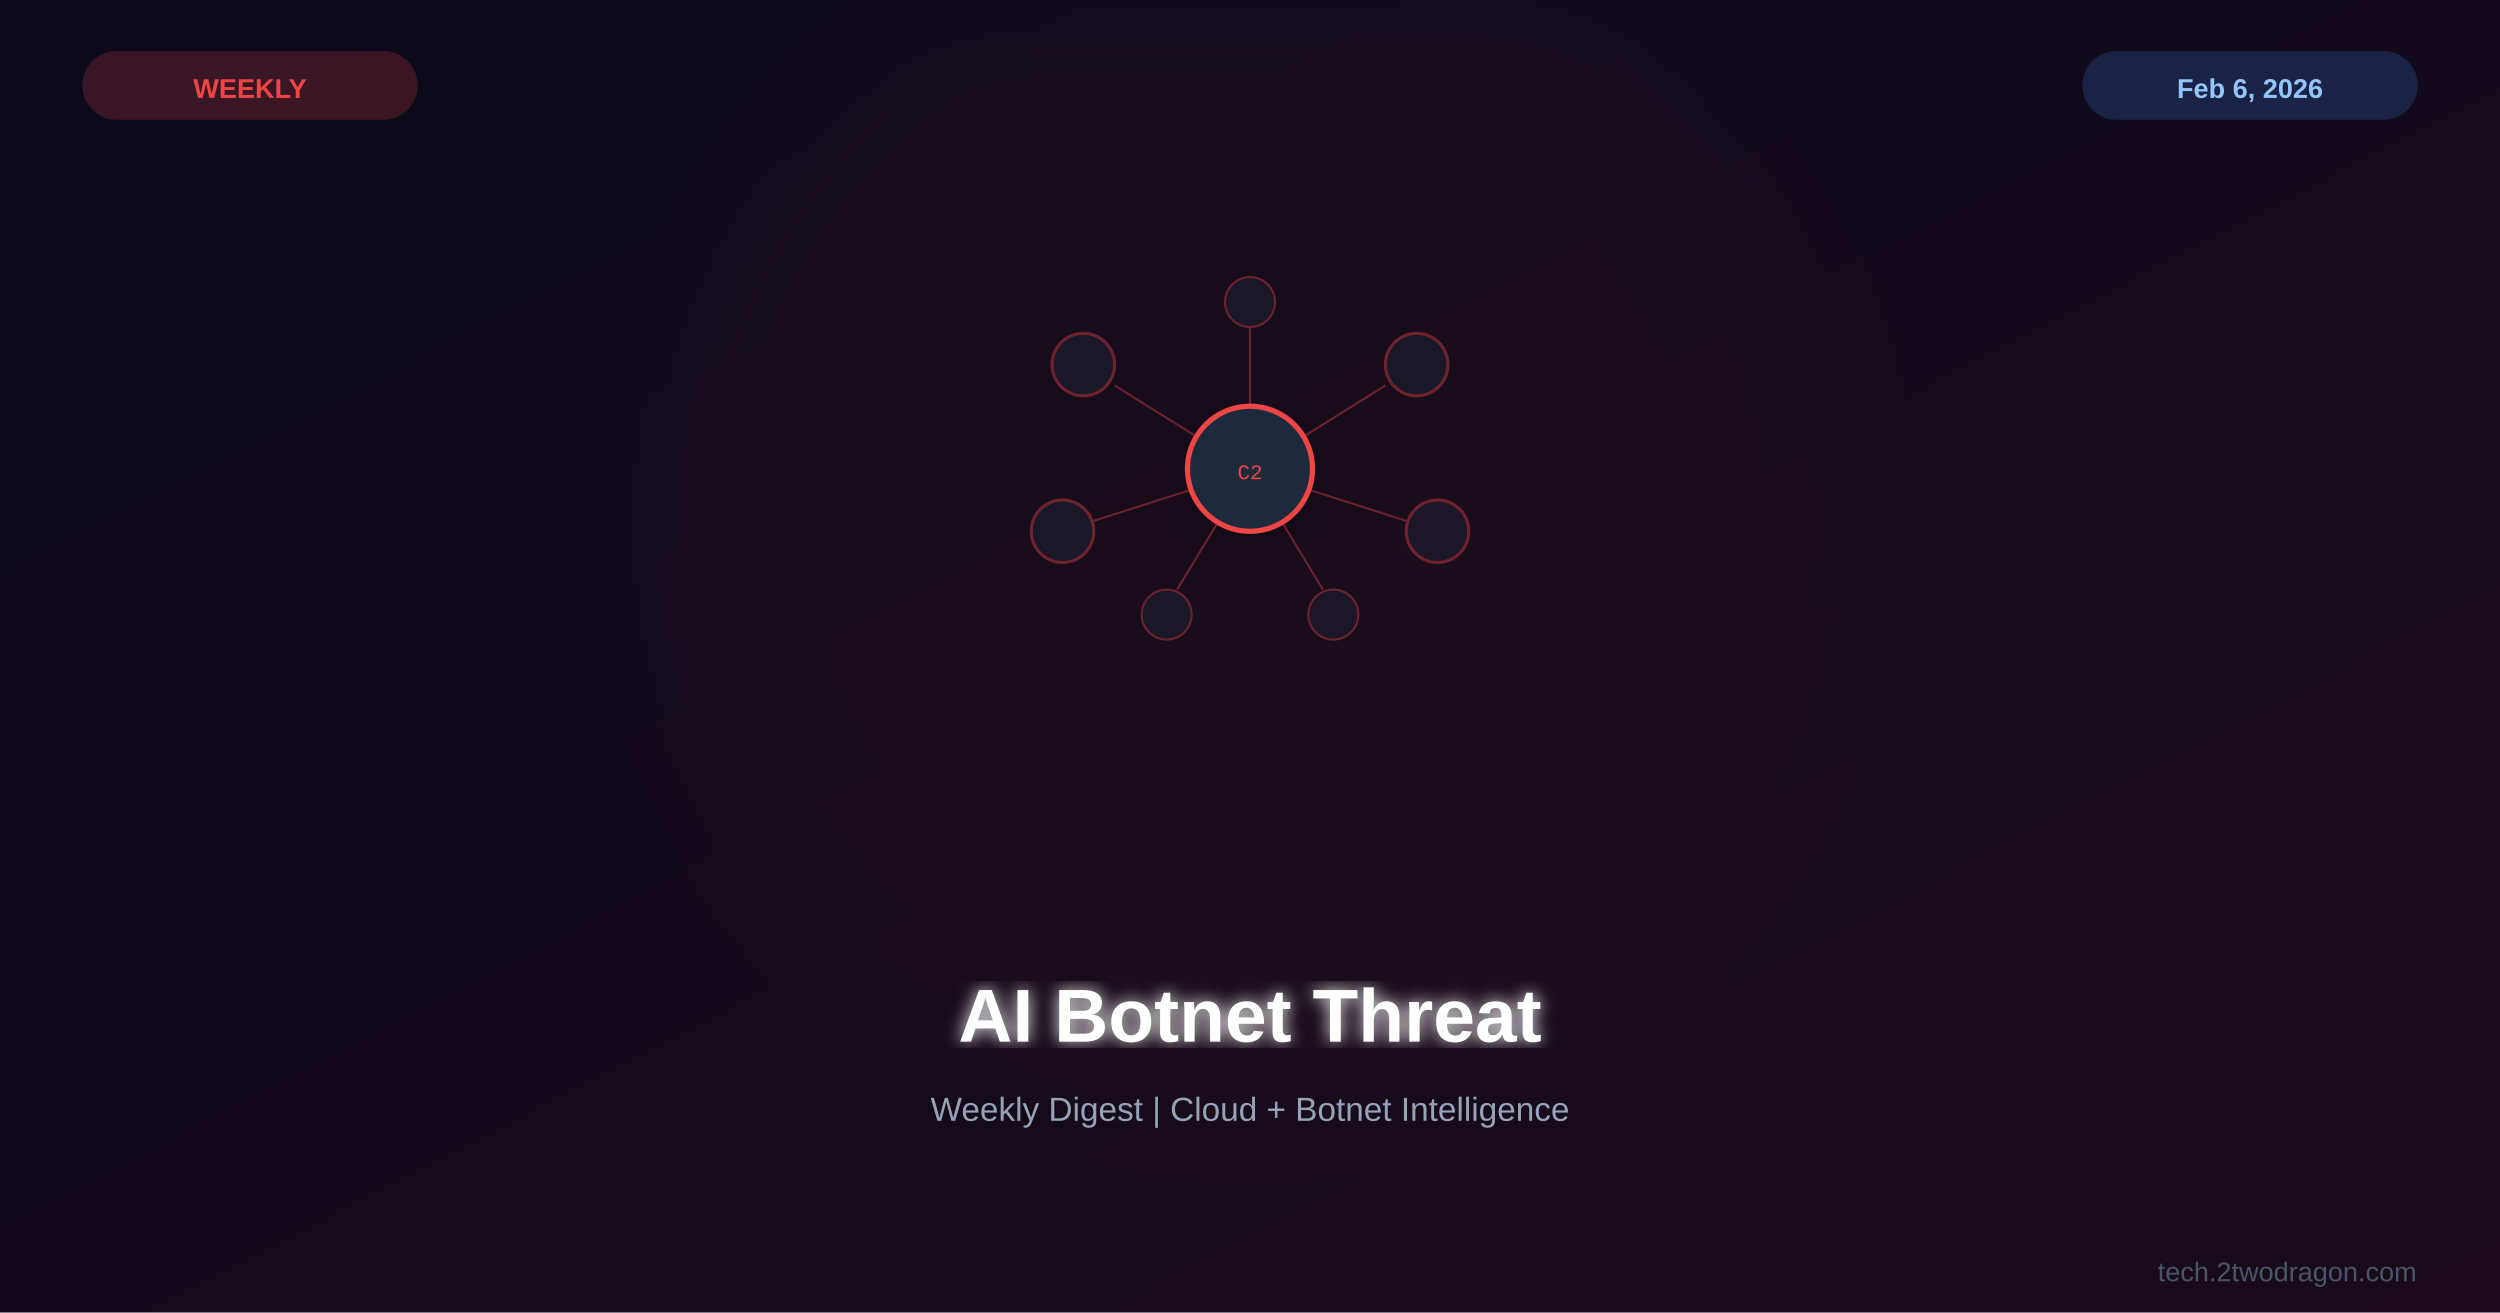
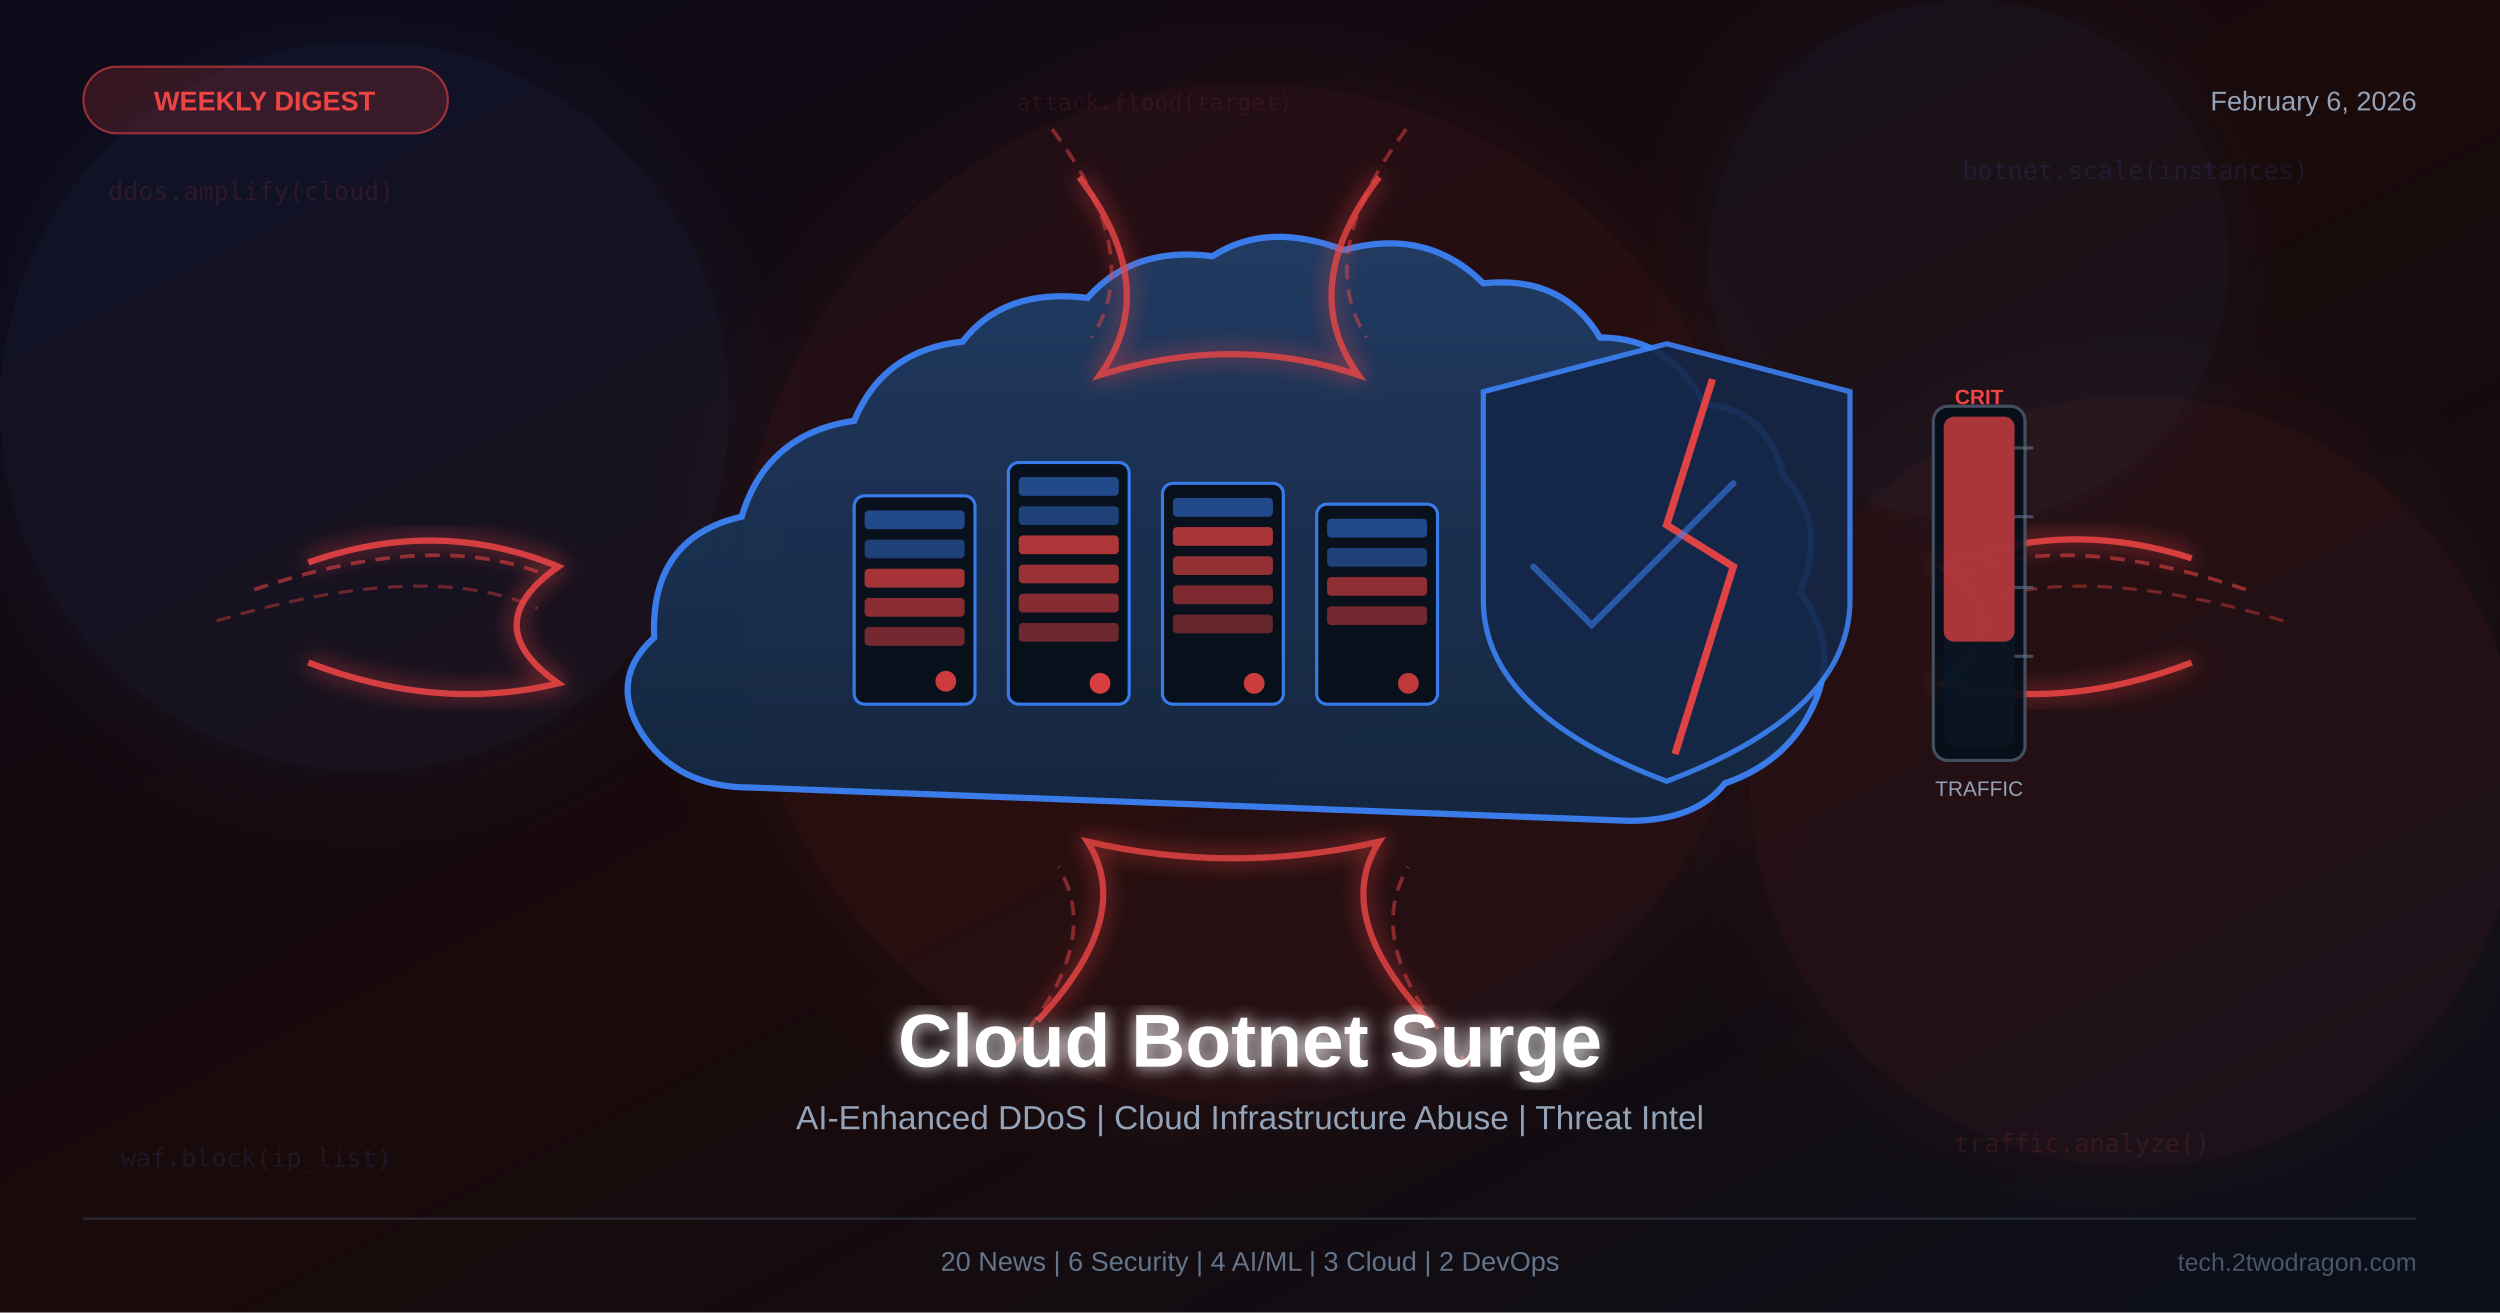
<svg xmlns="http://www.w3.org/2000/svg" viewBox="0 0 1200 630">
  <defs>
    <linearGradient id="bg" x1="0%" y1="0%" x2="100%" y2="100%">
      <stop offset="0%" style="stop-color:#0a0a1a" />
-       <stop offset="100%" style="stop-color:#1a0a1a" />
+       <stop offset="50%" style="stop-color:#1a0a0a" />
+       <stop offset="100%" style="stop-color:#0a0f1a" />
    </linearGradient>
-     <filter id="glow">
-       <feGaussianBlur stdDeviation="4" result="b" />
+     <linearGradient id="cloudFill" x1="0%" y1="0%" x2="0%" y2="100%">
+       <stop offset="0%" style="stop-color:#1e3a5f;stop-opacity:0.95" />
+       <stop offset="100%" style="stop-color:#0f2035;stop-opacity:0.95" />
+     </linearGradient>
+     <filter id="ambglow">
+       <feGaussianBlur stdDeviation="25" result="blur" />
      <feMerge>
-         <feMergeNode in="b" />
+         <feMergeNode in="blur" />
        <feMergeNode in="SourceGraphic" />
      </feMerge>
    </filter>
-     <filter id="sg">
-       <feGaussianBlur stdDeviation="30" />
+     <filter id="waveglow">
+       <feGaussianBlur stdDeviation="5" result="blur" />
+       <feMerge>
+         <feMergeNode in="blur" />
+         <feMergeNode in="SourceGraphic" />
+       </feMerge>
    </filter>
-     <filter id="shadow">
-       <feDropShadow dx="0" dy="4" stdDeviation="8" flood-color="#000" flood-opacity="0.3" />
+     <filter id="textglow">
+       <feGaussianBlur stdDeviation="4" result="blur" />
+       <feMerge>
+         <feMergeNode in="blur" />
+         <feMergeNode in="SourceGraphic" />
+       </feMerge>
    </filter>
  </defs>
  <rect width="1200" height="630" fill="url(#bg)" />
-   <circle cx="600" cy="250" r="280" fill="#ef4444" opacity="0.03" filter="url(#sg)" />
-   <g transform="translate(600,225)">
-     <g filter="url(#shadow)">
-       <circle cx="0" cy="0" r="30" fill="#1e293b" stroke="#ef4444" stroke-width="2.5" />
-       <text x="0" y="5" font-family="Courier New" font-size="10" fill="#ef4444" text-anchor="middle">C2</text>
-     </g>
-     <g opacity="0.4">
-       <circle cx="-80" cy="-50" r="15" fill="#1e293b" stroke="#ef4444" stroke-width="1.5" />
-       <line x1="-65" y1="-40" x2="-25" y2="-15" stroke="#ef4444" stroke-width="1" />
-       <circle cx="80" cy="-50" r="15" fill="#1e293b" stroke="#ef4444" stroke-width="1.5" />
-       <line x1="65" y1="-40" x2="25" y2="-15" stroke="#ef4444" stroke-width="1" />
-       <circle cx="-90" cy="30" r="15" fill="#1e293b" stroke="#ef4444" stroke-width="1.5" />
-       <line x1="-75" y1="25" x2="-28" y2="10" stroke="#ef4444" stroke-width="1" />
-       <circle cx="90" cy="30" r="15" fill="#1e293b" stroke="#ef4444" stroke-width="1.5" />
-       <line x1="75" y1="25" x2="28" y2="10" stroke="#ef4444" stroke-width="1" />
-       <circle cx="-40" cy="70" r="12" fill="#1e293b" stroke="#ef4444" stroke-width="1" />
-       <line x1="-35" y1="58" x2="-15" y2="25" stroke="#ef4444" stroke-width="1" />
-       <circle cx="40" cy="70" r="12" fill="#1e293b" stroke="#ef4444" stroke-width="1" />
-       <line x1="35" y1="58" x2="15" y2="25" stroke="#ef4444" stroke-width="1" />
-       <circle cx="0" cy="-80" r="12" fill="#1e293b" stroke="#ef4444" stroke-width="1" />
-       <line x1="0" y1="-68" x2="0" y2="-30" stroke="#ef4444" stroke-width="1" />
-     </g>
-   </g>
-   <text x="600" y="500" font-family="Arial,sans-serif" font-size="36" font-weight="bold" fill="white" text-anchor="middle" filter="url(#glow)">AI Botnet Threat</text>
-   <text x="600" y="538" font-family="Arial,sans-serif" font-size="16" fill="#94a3b8" text-anchor="middle">Weekly Digest | Cloud + Botnet Intelligence</text>
-   <rect x="40" y="25" width="160" height="32" rx="16" fill="#ef4444" opacity="0.2" stroke="#ef4444" stroke-width="1" />
-   <text x="120" y="47" font-family="Arial,sans-serif" font-size="13" font-weight="bold" fill="#ef4444" text-anchor="middle">WEEKLY</text>
-   <rect x="1000" y="25" width="160" height="32" rx="16" fill="#3b82f6" opacity="0.2" stroke="#3b82f6" stroke-width="1" />
-   <text x="1080" y="47" font-family="Arial,sans-serif" font-size="13" font-weight="bold" fill="#93c5fd" text-anchor="middle">Feb 6, 2026</text>
-   <text x="1160" y="615" font-family="Arial,sans-serif" font-size="13" fill="#475569" text-anchor="end">tech.2twodragon.com</text>
+   <circle cx="600" cy="285" r="245" fill="#ef4444" opacity="0.07" filter="url(#ambglow)" />
+   <circle cx="175" cy="195" r="175" fill="#3b82f6" opacity="0.07" filter="url(#ambglow)" />
+   <circle cx="1025" cy="375" r="185" fill="#ef4444" opacity="0.07" filter="url(#ambglow)" />
+   <circle cx="945" cy="125" r="125" fill="#3b82f6" opacity="0.06" filter="url(#ambglow)" />
+   <text x="52" y="96" font-family="monospace" font-size="12" fill="#ef4444" opacity="0.13">ddos.amplify(cloud)</text>
+   <text x="942" y="86" font-family="monospace" font-size="12" fill="#3b82f6" opacity="0.12">botnet.scale(instances)</text>
+   <text x="58" y="560" font-family="monospace" font-size="12" fill="#3b82f6" opacity="0.12">waf.block(ip_list)</text>
+   <text x="938" y="553" font-family="monospace" font-size="12" fill="#ef4444" opacity="0.13">traffic.analyze()</text>
+   <text x="488" y="53" font-family="monospace" font-size="11" fill="#ef4444" opacity="0.10">attack.flood(target)</text>
+   <rect x="40" y="32" width="175" height="32" rx="16" fill="#ef4444" opacity="0.18" />
+   <rect x="40" y="32" width="175" height="32" rx="16" fill="none" stroke="#ef4444" stroke-width="1" opacity="0.6" />
+   <text x="127" y="53" font-family="Arial,sans-serif" font-size="13" font-weight="bold" fill="#ef4444" text-anchor="middle">WEEKLY DIGEST</text>
+   <text x="1160" y="53" font-family="Arial,sans-serif" font-size="13" fill="#94a3b8" text-anchor="end">February 6, 2026</text>
+   <path d="M360 378 Q325 378 308 352 Q292 326 314 306 Q312 258 356 248 Q368 208 410 202 Q424 168 462 164 Q482 138 522 143 Q544 118 582 123 Q608 106 645 120 Q685 109 712 136 Q750 132 768 162 Q802 162 818 194 Q848 196 856 228 Q878 252 864 284 Q882 308 872 335 Q860 365 828 376 Q814 394 782 394 Z" fill="url(#cloudFill)" stroke="#3b82f6" stroke-width="3" opacity="0.94" />
+   <path d="M360 378 Q325 378 308 352 Q292 326 314 306 Q312 258 356 248 Q368 208 410 202 Q424 168 462 164 Q482 138 522 143 Q544 118 582 123 Q608 106 645 120 Q685 109 712 136 Q750 132 768 162 Q802 162 818 194 Q848 196 856 228 Q878 252 864 284 Q882 308 872 335 Q860 365 828 376 Q814 394 782 394 Z" fill="#3b82f6" opacity="0.07" />
+   <rect x="410" y="238" width="58" height="100" rx="5" fill="#060e18" stroke="#3b82f6" stroke-width="1.5" opacity="0.92" />
+   <rect x="415" y="245" width="48" height="9" rx="2" fill="#3b82f6" opacity="0.50" />
+   <rect x="415" y="259" width="48" height="9" rx="2" fill="#3b82f6" opacity="0.42" />
+   <rect x="415" y="273" width="48" height="9" rx="2" fill="#ef4444" opacity="0.68" />
+   <rect x="415" y="287" width="48" height="9" rx="2" fill="#ef4444" opacity="0.56" />
+   <rect x="415" y="301" width="48" height="9" rx="2" fill="#ef4444" opacity="0.46" />
+   <circle cx="454" cy="327" r="5" fill="#ef4444" opacity="0.85" />
+   <rect x="484" y="222" width="58" height="116" rx="5" fill="#060e18" stroke="#3b82f6" stroke-width="1.5" opacity="0.92" />
+   <rect x="489" y="229" width="48" height="9" rx="2" fill="#3b82f6" opacity="0.50" />
+   <rect x="489" y="243" width="48" height="9" rx="2" fill="#3b82f6" opacity="0.42" />
+   <rect x="489" y="257" width="48" height="9" rx="2" fill="#ef4444" opacity="0.72" />
+   <rect x="489" y="271" width="48" height="9" rx="2" fill="#ef4444" opacity="0.64" />
+   <rect x="489" y="285" width="48" height="9" rx="2" fill="#ef4444" opacity="0.54" />
+   <rect x="489" y="299" width="48" height="9" rx="2" fill="#ef4444" opacity="0.44" />
+   <circle cx="528" cy="328" r="5" fill="#ef4444" opacity="0.90" />
+   <rect x="558" y="232" width="58" height="106" rx="5" fill="#060e18" stroke="#3b82f6" stroke-width="1.5" opacity="0.92" />
+   <rect x="563" y="239" width="48" height="9" rx="2" fill="#3b82f6" opacity="0.50" />
+   <rect x="563" y="253" width="48" height="9" rx="2" fill="#ef4444" opacity="0.70" />
+   <rect x="563" y="267" width="48" height="9" rx="2" fill="#ef4444" opacity="0.60" />
+   <rect x="563" y="281" width="48" height="9" rx="2" fill="#ef4444" opacity="0.50" />
+   <rect x="563" y="295" width="48" height="9" rx="2" fill="#ef4444" opacity="0.40" />
+   <circle cx="602" cy="328" r="5" fill="#ef4444" opacity="0.85" />
+   <rect x="632" y="242" width="58" height="96" rx="5" fill="#060e18" stroke="#3b82f6" stroke-width="1.5" opacity="0.92" />
+   <rect x="637" y="249" width="48" height="9" rx="2" fill="#3b82f6" opacity="0.50" />
+   <rect x="637" y="263" width="48" height="9" rx="2" fill="#3b82f6" opacity="0.42" />
+   <rect x="637" y="277" width="48" height="9" rx="2" fill="#ef4444" opacity="0.58" />
+   <rect x="637" y="291" width="48" height="9" rx="2" fill="#ef4444" opacity="0.46" />
+   <circle cx="676" cy="328" r="5" fill="#ef4444" opacity="0.78" />
+   <path d="M148 270 Q210 248 268 272 Q228 300 268 328 Q210 342 148 318" fill="none" stroke="#ef4444" stroke-width="3" opacity="0.88" filter="url(#waveglow)" />
+   <path d="M122 283 Q208 254 262 276" fill="none" stroke="#ef4444" stroke-width="1.8" opacity="0.55" stroke-dasharray="7,5" />
+   <path x="104" y="298" d="M104 298 Q205 268 258 292" fill="none" stroke="#ef4444" stroke-width="1.5" opacity="0.40" stroke-dasharray="7,5" />
+   <path d="M1052 268 Q990 248 932 272 Q972 300 932 328 Q990 342 1052 318" fill="none" stroke="#ef4444" stroke-width="3" opacity="0.88" filter="url(#waveglow)" />
+   <path d="M1078 283 Q992 254 938 276" fill="none" stroke="#ef4444" stroke-width="1.8" opacity="0.55" stroke-dasharray="7,5" />
+   <path d="M1096 298 Q995 268 942 292" fill="none" stroke="#ef4444" stroke-width="1.5" opacity="0.40" stroke-dasharray="7,5" />
+   <path d="M518 85 Q558 138 528 180 Q592 160 652 180 Q622 138 662 85" fill="none" stroke="#ef4444" stroke-width="3" opacity="0.82" filter="url(#waveglow)" />
+   <path d="M505 62 Q550 122 524 162" fill="none" stroke="#ef4444" stroke-width="1.8" opacity="0.48" stroke-dasharray="7,5" />
+   <path d="M675 62 Q630 122 656 162" fill="none" stroke="#ef4444" stroke-width="1.8" opacity="0.48" stroke-dasharray="7,5" />
+   <path d="M498 490 Q545 440 522 404 Q592 420 662 404 Q639 440 686 490" fill="none" stroke="#ef4444" stroke-width="3" opacity="0.82" filter="url(#waveglow)" />
+   <path d="M478 512 Q532 456 508 416" fill="none" stroke="#ef4444" stroke-width="1.8" opacity="0.48" stroke-dasharray="7,5" />
+   <path d="M706 512 Q652 456 676 416" fill="none" stroke="#ef4444" stroke-width="1.8" opacity="0.48" stroke-dasharray="7,5" />
+   <path d="M800 165 L888 188 L888 288 Q888 342 800 375 Q712 342 712 288 L712 188 Z" fill="#0f1e36" stroke="#3b82f6" stroke-width="2.5" opacity="0.88" />
+   <path d="M800 165 L888 188 L888 288 Q888 342 800 375 Q712 342 712 288 L712 188 Z" fill="#3b82f6" opacity="0.08" />
+   <path d="M822 182 L800 252 L832 272 L804 362" fill="none" stroke="#ef4444" stroke-width="3.5" opacity="0.92" />
+   <path d="M736 272 L764 300 L832 232" fill="none" stroke="#3b82f6" stroke-width="3" stroke-linecap="round" opacity="0.55" />
+   <rect x="928" y="195" width="44" height="170" rx="7" fill="#060e18" stroke="#475569" stroke-width="1.5" opacity="0.90" />
+   <rect x="933" y="200" width="34" height="158" rx="5" fill="#0a1525" opacity="0.90" />
+   <rect x="933" y="200" width="34" height="108" rx="5" fill="#ef4444" opacity="0.70" />
+   <line x1="967" y1="215" x2="976" y2="215" stroke="#64748b" stroke-width="1.5" opacity="0.6" />
+   <line x1="967" y1="248" x2="976" y2="248" stroke="#64748b" stroke-width="1.5" opacity="0.6" />
+   <line x1="967" y1="282" x2="976" y2="282" stroke="#64748b" stroke-width="1.5" opacity="0.6" />
+   <line x1="967" y1="315" x2="976" y2="315" stroke="#64748b" stroke-width="1.5" opacity="0.6" />
+   <text x="950" y="194" font-family="Arial,sans-serif" font-size="10" font-weight="bold" fill="#ef4444" text-anchor="middle">CRIT</text>
+   <text x="950" y="382" font-family="Arial,sans-serif" font-size="10" fill="#94a3b8" text-anchor="middle">TRAFFIC</text>
+   <text x="600" y="512" font-family="Arial,sans-serif" font-size="36" font-weight="bold" fill="white" text-anchor="middle" filter="url(#textglow)">Cloud Botnet Surge</text>
+   <text x="600" y="542" font-family="Arial,sans-serif" font-size="16" fill="#94a3b8" text-anchor="middle">AI-Enhanced DDoS | Cloud Infrastructure Abuse | Threat Intel</text>
+   <line x1="40" y1="585" x2="1160" y2="585" stroke="#334155" stroke-width="1" opacity="0.6" />
+   <text x="600" y="610" font-family="Arial,sans-serif" font-size="13" fill="#64748b" text-anchor="middle">20 News | 6 Security | 4 AI/ML | 3 Cloud | 2 DevOps</text>
+   <text x="1160" y="610" font-family="Arial,sans-serif" font-size="12" fill="#475569" text-anchor="end">tech.2twodragon.com</text>
</svg>
